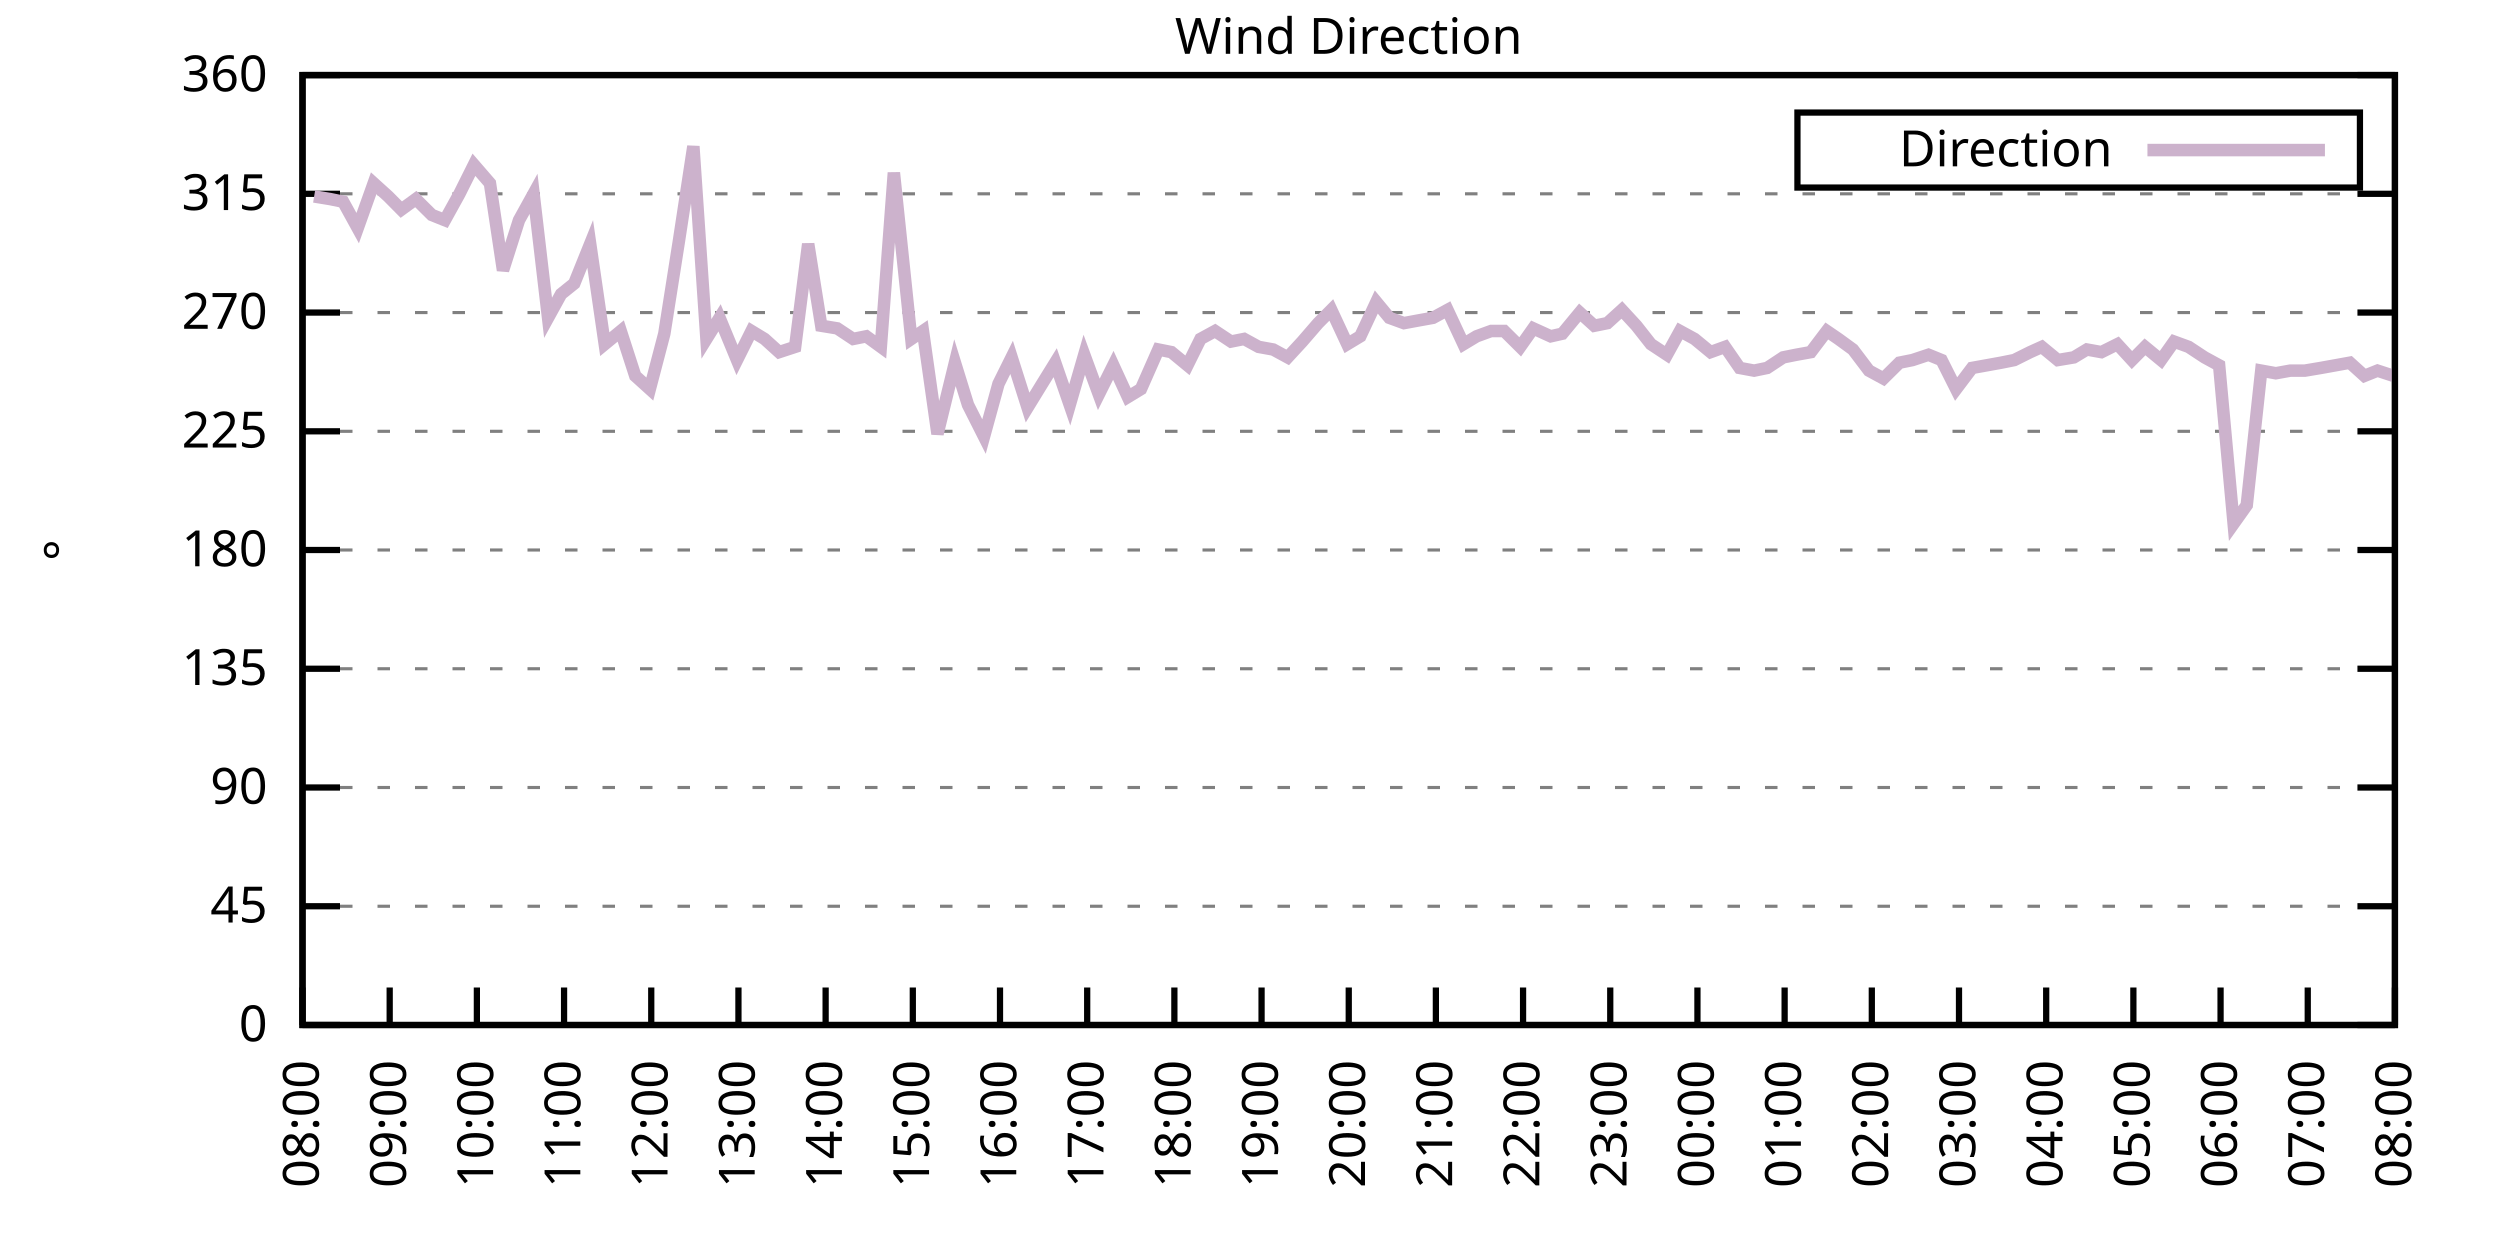
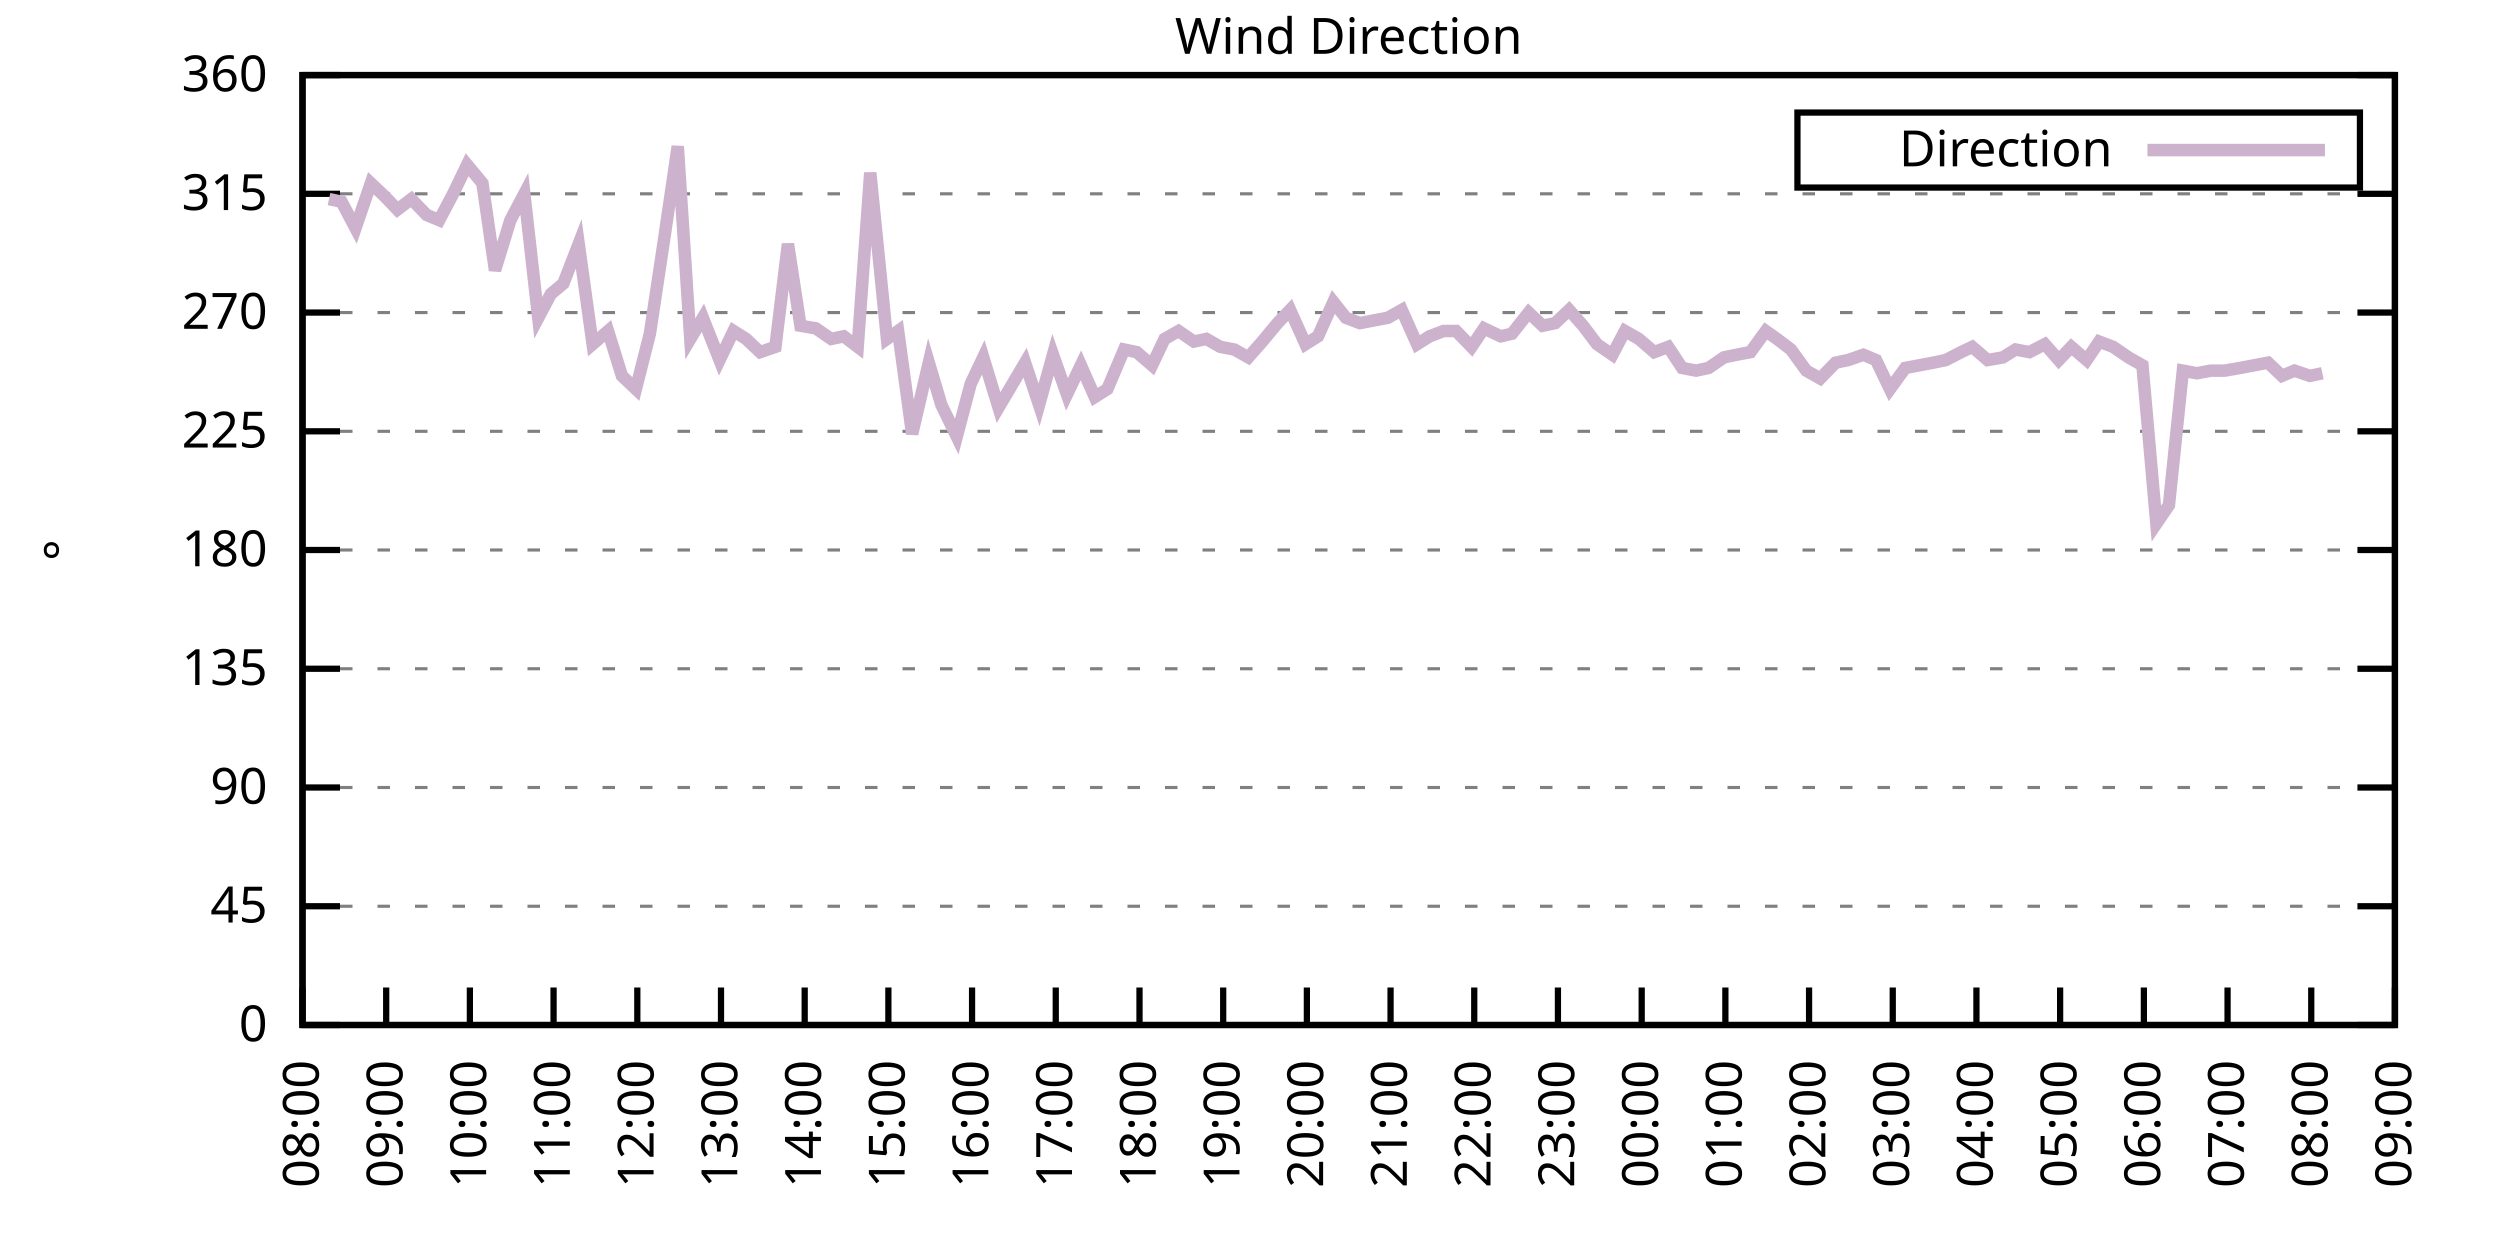
<svg xmlns="http://www.w3.org/2000/svg" xmlns:xlink="http://www.w3.org/1999/xlink" width="400" height="200" viewBox="0 0 400 200">
  <g id="gnuplot_canvas">
    <rect x="0" y="0" width="400" height="200" fill="none" />
    <defs>
      <circle id="gpDot" r="0.5" stroke-width="0.5" stroke="currentColor" />
      <path id="gpPt0" stroke-width="0.333" stroke="currentColor" d="M-1,0 h2 M0,-1 v2" />
      <path id="gpPt1" stroke-width="0.333" stroke="currentColor" d="M-1,-1 L1,1 M1,-1 L-1,1" />
      <path id="gpPt2" stroke-width="0.333" stroke="currentColor" d="M-1,0 L1,0 M0,-1 L0,1 M-1,-1 L1,1 M-1,1 L1,-1" />
      <rect id="gpPt3" stroke-width="0.333" stroke="currentColor" x="-1" y="-1" width="2" height="2" />
      <rect id="gpPt4" stroke-width="0.333" stroke="currentColor" fill="currentColor" x="-1" y="-1" width="2" height="2" />
      <circle id="gpPt5" stroke-width="0.333" stroke="currentColor" cx="0" cy="0" r="1" />
      <use xlink:href="#gpPt5" id="gpPt6" fill="currentColor" stroke="none" />
      <path id="gpPt7" stroke-width="0.333" stroke="currentColor" d="M0,-1.33 L-1.33,0.67 L1.33,0.67 z" />
      <use xlink:href="#gpPt7" id="gpPt8" fill="currentColor" stroke="none" />
      <use xlink:href="#gpPt7" id="gpPt9" stroke="currentColor" transform="rotate(180)" />
      <use xlink:href="#gpPt9" id="gpPt10" fill="currentColor" stroke="none" />
      <use xlink:href="#gpPt3" id="gpPt11" stroke="currentColor" transform="rotate(45)" />
      <use xlink:href="#gpPt11" id="gpPt12" fill="currentColor" stroke="none" />
      <path id="gpPt13" stroke-width="0.333" stroke="currentColor" d="M0,1.330 L1.265,0.411 L0.782,-1.067 L-0.782,-1.076 L-1.265,0.411 z" />
      <use xlink:href="#gpPt13" id="gpPt14" fill="currentColor" stroke="none" />
      <filter id="textbox" filterUnits="objectBoundingBox" x="0" y="0" height="1" width="1">
        <feFlood flood-color="white" flood-opacity="1" result="bgnd" />
        <feComposite in="SourceGraphic" in2="bgnd" operator="atop" />
      </filter>
      <filter id="greybox" filterUnits="objectBoundingBox" x="0" y="0" height="1" width="1">
        <feFlood flood-color="lightgrey" flood-opacity="1" result="grey" />
        <feComposite in="SourceGraphic" in2="grey" operator="atop" />
      </filter>
    </defs>
    <g fill="none" color="white" stroke="currentColor" stroke-width="1.00" stroke-linecap="butt" stroke-linejoin="miter">
</g>
    <g fill="none" color="black" stroke="currentColor" stroke-width="1.00" stroke-linecap="butt" stroke-linejoin="miter">
      <g stroke="none" shape-rendering="crispEdges">
        <polygon fill="rgb(255, 255, 255)" points="48.40,164.00 383.18,164.00 383.18,12.02 48.40,12.02 " />
      </g>
    </g>
    <g fill="none" color="black" stroke="currentColor" stroke-width="1.00" stroke-linecap="butt" stroke-linejoin="miter">
</g>
    <g fill="none" color="black" stroke="black" stroke-width="0.50" stroke-linecap="butt" stroke-linejoin="miter">
</g>
    <g fill="none" color="gray" stroke="currentColor" stroke-width="0.50" stroke-linecap="butt" stroke-linejoin="miter">
      <path stroke="gray" stroke-dasharray="2,4" class="gridline" d="M48.40,164.00 L383.19,164.00  " />
    </g>
    <g fill="none" color="gray" stroke="gray" stroke-width="1.00" stroke-linecap="butt" stroke-linejoin="miter">
</g>
    <g fill="none" color="black" stroke="currentColor" stroke-width="1.00" stroke-linecap="butt" stroke-linejoin="miter">
      <path stroke="black" d="M48.40,164.00 L54.40,164.00 M383.19,164.00 L377.19,164.00  " />
      <g transform="translate(42.80,166.60)" stroke="none" fill="black" font-family="Sans" font-size="8.00" text-anchor="end">
        <text>
          <tspan font-family="Sans"> 0</tspan>
        </text>
      </g>
    </g>
    <g fill="none" color="black" stroke="currentColor" stroke-width="1.00" stroke-linecap="butt" stroke-linejoin="miter">
</g>
    <g fill="none" color="black" stroke="black" stroke-width="0.50" stroke-linecap="butt" stroke-linejoin="miter">
</g>
    <g fill="none" color="gray" stroke="currentColor" stroke-width="0.50" stroke-linecap="butt" stroke-linejoin="miter">
      <path stroke="gray" stroke-dasharray="2,4" class="gridline" d="M48.40,145.00 L383.19,145.00  " />
    </g>
    <g fill="none" color="gray" stroke="gray" stroke-width="1.00" stroke-linecap="butt" stroke-linejoin="miter">
</g>
    <g fill="none" color="black" stroke="currentColor" stroke-width="1.00" stroke-linecap="butt" stroke-linejoin="miter">
      <path stroke="black" d="M48.40,145.00 L54.40,145.00 M383.19,145.00 L377.19,145.00  " />
      <g transform="translate(42.80,147.60)" stroke="none" fill="black" font-family="Sans" font-size="8.00" text-anchor="end">
        <text>
          <tspan font-family="Sans"> 45</tspan>
        </text>
      </g>
    </g>
    <g fill="none" color="black" stroke="currentColor" stroke-width="1.00" stroke-linecap="butt" stroke-linejoin="miter">
</g>
    <g fill="none" color="black" stroke="black" stroke-width="0.50" stroke-linecap="butt" stroke-linejoin="miter">
</g>
    <g fill="none" color="gray" stroke="currentColor" stroke-width="0.50" stroke-linecap="butt" stroke-linejoin="miter">
      <path stroke="gray" stroke-dasharray="2,4" class="gridline" d="M48.40,126.00 L383.19,126.00  " />
    </g>
    <g fill="none" color="gray" stroke="gray" stroke-width="1.00" stroke-linecap="butt" stroke-linejoin="miter">
</g>
    <g fill="none" color="black" stroke="currentColor" stroke-width="1.00" stroke-linecap="butt" stroke-linejoin="miter">
      <path stroke="black" d="M48.40,126.00 L54.40,126.00 M383.19,126.00 L377.19,126.00  " />
      <g transform="translate(42.80,128.60)" stroke="none" fill="black" font-family="Sans" font-size="8.00" text-anchor="end">
        <text>
          <tspan font-family="Sans"> 90</tspan>
        </text>
      </g>
    </g>
    <g fill="none" color="black" stroke="currentColor" stroke-width="1.00" stroke-linecap="butt" stroke-linejoin="miter">
</g>
    <g fill="none" color="black" stroke="black" stroke-width="0.50" stroke-linecap="butt" stroke-linejoin="miter">
</g>
    <g fill="none" color="gray" stroke="currentColor" stroke-width="0.50" stroke-linecap="butt" stroke-linejoin="miter">
      <path stroke="gray" stroke-dasharray="2,4" class="gridline" d="M48.40,107.00 L383.19,107.00  " />
    </g>
    <g fill="none" color="gray" stroke="gray" stroke-width="1.00" stroke-linecap="butt" stroke-linejoin="miter">
</g>
    <g fill="none" color="black" stroke="currentColor" stroke-width="1.00" stroke-linecap="butt" stroke-linejoin="miter">
      <path stroke="black" d="M48.40,107.00 L54.40,107.00 M383.19,107.00 L377.19,107.00  " />
      <g transform="translate(42.80,109.60)" stroke="none" fill="black" font-family="Sans" font-size="8.00" text-anchor="end">
        <text>
          <tspan font-family="Sans"> 135</tspan>
        </text>
      </g>
    </g>
    <g fill="none" color="black" stroke="currentColor" stroke-width="1.00" stroke-linecap="butt" stroke-linejoin="miter">
</g>
    <g fill="none" color="black" stroke="black" stroke-width="0.50" stroke-linecap="butt" stroke-linejoin="miter">
</g>
    <g fill="none" color="gray" stroke="currentColor" stroke-width="0.50" stroke-linecap="butt" stroke-linejoin="miter">
      <path stroke="gray" stroke-dasharray="2,4" class="gridline" d="M48.40,88.00 L383.19,88.00  " />
    </g>
    <g fill="none" color="gray" stroke="gray" stroke-width="1.00" stroke-linecap="butt" stroke-linejoin="miter">
</g>
    <g fill="none" color="black" stroke="currentColor" stroke-width="1.00" stroke-linecap="butt" stroke-linejoin="miter">
      <path stroke="black" d="M48.40,88.00 L54.40,88.00 M383.19,88.00 L377.19,88.00  " />
      <g transform="translate(42.80,90.60)" stroke="none" fill="black" font-family="Sans" font-size="8.00" text-anchor="end">
        <text>
          <tspan font-family="Sans"> 180</tspan>
        </text>
      </g>
    </g>
    <g fill="none" color="black" stroke="currentColor" stroke-width="1.00" stroke-linecap="butt" stroke-linejoin="miter">
</g>
    <g fill="none" color="black" stroke="black" stroke-width="0.50" stroke-linecap="butt" stroke-linejoin="miter">
</g>
    <g fill="none" color="gray" stroke="currentColor" stroke-width="0.50" stroke-linecap="butt" stroke-linejoin="miter">
      <path stroke="gray" stroke-dasharray="2,4" class="gridline" d="M48.40,69.01 L383.19,69.01  " />
    </g>
    <g fill="none" color="gray" stroke="gray" stroke-width="1.00" stroke-linecap="butt" stroke-linejoin="miter">
</g>
    <g fill="none" color="black" stroke="currentColor" stroke-width="1.00" stroke-linecap="butt" stroke-linejoin="miter">
      <path stroke="black" d="M48.40,69.01 L54.40,69.01 M383.19,69.01 L377.19,69.01  " />
      <g transform="translate(42.80,71.61)" stroke="none" fill="black" font-family="Sans" font-size="8.00" text-anchor="end">
        <text>
          <tspan font-family="Sans"> 225</tspan>
        </text>
      </g>
    </g>
    <g fill="none" color="black" stroke="currentColor" stroke-width="1.00" stroke-linecap="butt" stroke-linejoin="miter">
</g>
    <g fill="none" color="black" stroke="black" stroke-width="0.50" stroke-linecap="butt" stroke-linejoin="miter">
</g>
    <g fill="none" color="gray" stroke="currentColor" stroke-width="0.50" stroke-linecap="butt" stroke-linejoin="miter">
      <path stroke="gray" stroke-dasharray="2,4" class="gridline" d="M48.40,50.01 L383.19,50.01  " />
    </g>
    <g fill="none" color="gray" stroke="gray" stroke-width="1.00" stroke-linecap="butt" stroke-linejoin="miter">
</g>
    <g fill="none" color="black" stroke="currentColor" stroke-width="1.00" stroke-linecap="butt" stroke-linejoin="miter">
      <path stroke="black" d="M48.40,50.01 L54.40,50.01 M383.19,50.01 L377.19,50.01  " />
      <g transform="translate(42.80,52.61)" stroke="none" fill="black" font-family="Sans" font-size="8.00" text-anchor="end">
        <text>
          <tspan font-family="Sans"> 270</tspan>
        </text>
      </g>
    </g>
    <g fill="none" color="black" stroke="currentColor" stroke-width="1.00" stroke-linecap="butt" stroke-linejoin="miter">
</g>
    <g fill="none" color="black" stroke="black" stroke-width="0.50" stroke-linecap="butt" stroke-linejoin="miter">
</g>
    <g fill="none" color="gray" stroke="currentColor" stroke-width="0.50" stroke-linecap="butt" stroke-linejoin="miter">
      <path stroke="gray" stroke-dasharray="2,4" class="gridline" d="M48.40,31.01 L383.19,31.01  " />
    </g>
    <g fill="none" color="gray" stroke="gray" stroke-width="1.00" stroke-linecap="butt" stroke-linejoin="miter">
</g>
    <g fill="none" color="black" stroke="currentColor" stroke-width="1.00" stroke-linecap="butt" stroke-linejoin="miter">
      <path stroke="black" d="M48.40,31.01 L54.40,31.01 M383.19,31.01 L377.19,31.01  " />
      <g transform="translate(42.80,33.61)" stroke="none" fill="black" font-family="Sans" font-size="8.00" text-anchor="end">
        <text>
          <tspan font-family="Sans"> 315</tspan>
        </text>
      </g>
    </g>
    <g fill="none" color="black" stroke="currentColor" stroke-width="1.00" stroke-linecap="butt" stroke-linejoin="miter">
</g>
    <g fill="none" color="black" stroke="black" stroke-width="0.50" stroke-linecap="butt" stroke-linejoin="miter">
</g>
    <g fill="none" color="gray" stroke="currentColor" stroke-width="0.50" stroke-linecap="butt" stroke-linejoin="miter">
      <path stroke="gray" stroke-dasharray="2,4" class="gridline" d="M48.40,12.01 L383.19,12.01  " />
    </g>
    <g fill="none" color="gray" stroke="gray" stroke-width="1.00" stroke-linecap="butt" stroke-linejoin="miter">
</g>
    <g fill="none" color="black" stroke="currentColor" stroke-width="1.00" stroke-linecap="butt" stroke-linejoin="miter">
      <path stroke="black" d="M48.40,12.01 L54.40,12.01 M383.19,12.01 L377.19,12.01  " />
      <g transform="translate(42.80,14.61)" stroke="none" fill="black" font-family="Sans" font-size="8.00" text-anchor="end">
        <text>
          <tspan font-family="Sans"> 360</tspan>
        </text>
      </g>
    </g>
    <g fill="none" color="black" stroke="currentColor" stroke-width="1.00" stroke-linecap="butt" stroke-linejoin="miter">
      <path stroke="black" d="M48.40,164.00 L48.40,158.00  " />
      <g transform="translate(51.00,169.60) rotate(270.00)" stroke="none" fill="black" font-family="Sans" font-size="8.00" text-anchor="end">
        <text>
          <tspan font-family="Sans">08:00</tspan>
        </text>
      </g>
    </g>
    <g fill="none" color="black" stroke="currentColor" stroke-width="1.00" stroke-linecap="butt" stroke-linejoin="miter">
-       <path stroke="black" d="M62.35,164.00 L62.35,158.00  " />
-       <g transform="translate(64.95,169.60) rotate(270.00)" stroke="none" fill="black" font-family="Sans" font-size="8.00" text-anchor="end">
+       <path stroke="black" d="M61.79,164.00 L61.79,158.00  " />
+       <g transform="translate(64.39,169.60) rotate(270.00)" stroke="none" fill="black" font-family="Sans" font-size="8.00" text-anchor="end">
        <text>
          <tspan font-family="Sans">09:00</tspan>
        </text>
      </g>
    </g>
    <g fill="none" color="black" stroke="currentColor" stroke-width="1.00" stroke-linecap="butt" stroke-linejoin="miter">
-       <path stroke="black" d="M76.30,164.00 L76.30,158.00  " />
-       <g transform="translate(78.90,169.60) rotate(270.00)" stroke="none" fill="black" font-family="Sans" font-size="8.00" text-anchor="end">
+       <path stroke="black" d="M75.18,164.00 L75.18,158.00  " />
+       <g transform="translate(77.78,169.60) rotate(270.00)" stroke="none" fill="black" font-family="Sans" font-size="8.00" text-anchor="end">
        <text>
          <tspan font-family="Sans">10:00</tspan>
        </text>
      </g>
    </g>
    <g fill="none" color="black" stroke="currentColor" stroke-width="1.00" stroke-linecap="butt" stroke-linejoin="miter">
-       <path stroke="black" d="M90.25,164.00 L90.25,158.00  " />
-       <g transform="translate(92.85,169.60) rotate(270.00)" stroke="none" fill="black" font-family="Sans" font-size="8.00" text-anchor="end">
+       <path stroke="black" d="M88.57,164.00 L88.57,158.00  " />
+       <g transform="translate(91.17,169.60) rotate(270.00)" stroke="none" fill="black" font-family="Sans" font-size="8.00" text-anchor="end">
        <text>
          <tspan font-family="Sans">11:00</tspan>
        </text>
      </g>
    </g>
    <g fill="none" color="black" stroke="currentColor" stroke-width="1.00" stroke-linecap="butt" stroke-linejoin="miter">
-       <path stroke="black" d="M104.20,164.00 L104.20,158.00  " />
-       <g transform="translate(106.80,169.60) rotate(270.00)" stroke="none" fill="black" font-family="Sans" font-size="8.00" text-anchor="end">
+       <path stroke="black" d="M101.97,164.00 L101.97,158.00  " />
+       <g transform="translate(104.57,169.60) rotate(270.00)" stroke="none" fill="black" font-family="Sans" font-size="8.00" text-anchor="end">
        <text>
          <tspan font-family="Sans">12:00</tspan>
        </text>
      </g>
    </g>
    <g fill="none" color="black" stroke="currentColor" stroke-width="1.00" stroke-linecap="butt" stroke-linejoin="miter">
-       <path stroke="black" d="M118.15,164.00 L118.15,158.00  " />
-       <g transform="translate(120.75,169.60) rotate(270.00)" stroke="none" fill="black" font-family="Sans" font-size="8.00" text-anchor="end">
+       <path stroke="black" d="M115.36,164.00 L115.36,158.00  " />
+       <g transform="translate(117.96,169.60) rotate(270.00)" stroke="none" fill="black" font-family="Sans" font-size="8.00" text-anchor="end">
        <text>
          <tspan font-family="Sans">13:00</tspan>
        </text>
      </g>
    </g>
    <g fill="none" color="black" stroke="currentColor" stroke-width="1.00" stroke-linecap="butt" stroke-linejoin="miter">
-       <path stroke="black" d="M132.10,164.00 L132.10,158.00  " />
-       <g transform="translate(134.70,169.60) rotate(270.00)" stroke="none" fill="black" font-family="Sans" font-size="8.00" text-anchor="end">
+       <path stroke="black" d="M128.75,164.00 L128.75,158.00  " />
+       <g transform="translate(131.35,169.60) rotate(270.00)" stroke="none" fill="black" font-family="Sans" font-size="8.00" text-anchor="end">
        <text>
          <tspan font-family="Sans">14:00</tspan>
        </text>
      </g>
    </g>
    <g fill="none" color="black" stroke="currentColor" stroke-width="1.00" stroke-linecap="butt" stroke-linejoin="miter">
-       <path stroke="black" d="M146.05,164.00 L146.05,158.00  " />
-       <g transform="translate(148.65,169.60) rotate(270.00)" stroke="none" fill="black" font-family="Sans" font-size="8.00" text-anchor="end">
+       <path stroke="black" d="M142.14,164.00 L142.14,158.00  " />
+       <g transform="translate(144.74,169.60) rotate(270.00)" stroke="none" fill="black" font-family="Sans" font-size="8.00" text-anchor="end">
        <text>
          <tspan font-family="Sans">15:00</tspan>
        </text>
      </g>
    </g>
    <g fill="none" color="black" stroke="currentColor" stroke-width="1.00" stroke-linecap="butt" stroke-linejoin="miter">
-       <path stroke="black" d="M160.00,164.00 L160.00,158.00  " />
-       <g transform="translate(162.60,169.60) rotate(270.00)" stroke="none" fill="black" font-family="Sans" font-size="8.00" text-anchor="end">
+       <path stroke="black" d="M155.53,164.00 L155.53,158.00  " />
+       <g transform="translate(158.13,169.60) rotate(270.00)" stroke="none" fill="black" font-family="Sans" font-size="8.00" text-anchor="end">
        <text>
          <tspan font-family="Sans">16:00</tspan>
        </text>
      </g>
    </g>
    <g fill="none" color="black" stroke="currentColor" stroke-width="1.00" stroke-linecap="butt" stroke-linejoin="miter">
-       <path stroke="black" d="M173.95,164.00 L173.95,158.00  " />
-       <g transform="translate(176.55,169.60) rotate(270.00)" stroke="none" fill="black" font-family="Sans" font-size="8.00" text-anchor="end">
+       <path stroke="black" d="M168.92,164.00 L168.92,158.00  " />
+       <g transform="translate(171.52,169.60) rotate(270.00)" stroke="none" fill="black" font-family="Sans" font-size="8.00" text-anchor="end">
        <text>
          <tspan font-family="Sans">17:00</tspan>
        </text>
      </g>
    </g>
    <g fill="none" color="black" stroke="currentColor" stroke-width="1.00" stroke-linecap="butt" stroke-linejoin="miter">
-       <path stroke="black" d="M187.90,164.00 L187.90,158.00  " />
-       <g transform="translate(190.50,169.60) rotate(270.00)" stroke="none" fill="black" font-family="Sans" font-size="8.00" text-anchor="end">
+       <path stroke="black" d="M182.32,164.00 L182.32,158.00  " />
+       <g transform="translate(184.92,169.60) rotate(270.00)" stroke="none" fill="black" font-family="Sans" font-size="8.00" text-anchor="end">
        <text>
          <tspan font-family="Sans">18:00</tspan>
        </text>
      </g>
    </g>
    <g fill="none" color="black" stroke="currentColor" stroke-width="1.00" stroke-linecap="butt" stroke-linejoin="miter">
-       <path stroke="black" d="M201.85,164.00 L201.85,158.00  " />
-       <g transform="translate(204.45,169.60) rotate(270.00)" stroke="none" fill="black" font-family="Sans" font-size="8.00" text-anchor="end">
+       <path stroke="black" d="M195.71,164.00 L195.71,158.00  " />
+       <g transform="translate(198.31,169.60) rotate(270.00)" stroke="none" fill="black" font-family="Sans" font-size="8.00" text-anchor="end">
        <text>
          <tspan font-family="Sans">19:00</tspan>
        </text>
      </g>
    </g>
    <g fill="none" color="black" stroke="currentColor" stroke-width="1.00" stroke-linecap="butt" stroke-linejoin="miter">
-       <path stroke="black" d="M215.80,164.00 L215.80,158.00  " />
-       <g transform="translate(218.40,169.60) rotate(270.00)" stroke="none" fill="black" font-family="Sans" font-size="8.00" text-anchor="end">
+       <path stroke="black" d="M209.10,164.00 L209.10,158.00  " />
+       <g transform="translate(211.70,169.60) rotate(270.00)" stroke="none" fill="black" font-family="Sans" font-size="8.00" text-anchor="end">
        <text>
          <tspan font-family="Sans">20:00</tspan>
        </text>
      </g>
    </g>
    <g fill="none" color="black" stroke="currentColor" stroke-width="1.00" stroke-linecap="butt" stroke-linejoin="miter">
-       <path stroke="black" d="M229.74,164.00 L229.74,158.00  " />
-       <g transform="translate(232.34,169.60) rotate(270.00)" stroke="none" fill="black" font-family="Sans" font-size="8.00" text-anchor="end">
+       <path stroke="black" d="M222.49,164.00 L222.49,158.00  " />
+       <g transform="translate(225.09,169.60) rotate(270.00)" stroke="none" fill="black" font-family="Sans" font-size="8.00" text-anchor="end">
        <text>
          <tspan font-family="Sans">21:00</tspan>
        </text>
      </g>
    </g>
    <g fill="none" color="black" stroke="currentColor" stroke-width="1.00" stroke-linecap="butt" stroke-linejoin="miter">
-       <path stroke="black" d="M243.69,164.00 L243.69,158.00  " />
-       <g transform="translate(246.29,169.60) rotate(270.00)" stroke="none" fill="black" font-family="Sans" font-size="8.00" text-anchor="end">
+       <path stroke="black" d="M235.88,164.00 L235.88,158.00  " />
+       <g transform="translate(238.48,169.60) rotate(270.00)" stroke="none" fill="black" font-family="Sans" font-size="8.00" text-anchor="end">
        <text>
          <tspan font-family="Sans">22:00</tspan>
        </text>
      </g>
    </g>
    <g fill="none" color="black" stroke="currentColor" stroke-width="1.00" stroke-linecap="butt" stroke-linejoin="miter">
-       <path stroke="black" d="M257.64,164.00 L257.64,158.00  " />
-       <g transform="translate(260.24,169.60) rotate(270.00)" stroke="none" fill="black" font-family="Sans" font-size="8.00" text-anchor="end">
+       <path stroke="black" d="M249.27,164.00 L249.27,158.00  " />
+       <g transform="translate(251.87,169.60) rotate(270.00)" stroke="none" fill="black" font-family="Sans" font-size="8.00" text-anchor="end">
        <text>
          <tspan font-family="Sans">23:00</tspan>
        </text>
      </g>
    </g>
    <g fill="none" color="black" stroke="currentColor" stroke-width="1.00" stroke-linecap="butt" stroke-linejoin="miter">
-       <path stroke="black" d="M271.59,164.00 L271.59,158.00  " />
-       <g transform="translate(274.19,169.60) rotate(270.00)" stroke="none" fill="black" font-family="Sans" font-size="8.00" text-anchor="end">
+       <path stroke="black" d="M262.67,164.00 L262.67,158.00  " />
+       <g transform="translate(265.27,169.60) rotate(270.00)" stroke="none" fill="black" font-family="Sans" font-size="8.00" text-anchor="end">
        <text>
          <tspan font-family="Sans">00:00</tspan>
        </text>
      </g>
    </g>
    <g fill="none" color="black" stroke="currentColor" stroke-width="1.00" stroke-linecap="butt" stroke-linejoin="miter">
-       <path stroke="black" d="M285.54,164.00 L285.54,158.00  " />
-       <g transform="translate(288.14,169.60) rotate(270.00)" stroke="none" fill="black" font-family="Sans" font-size="8.00" text-anchor="end">
+       <path stroke="black" d="M276.06,164.00 L276.06,158.00  " />
+       <g transform="translate(278.66,169.60) rotate(270.00)" stroke="none" fill="black" font-family="Sans" font-size="8.00" text-anchor="end">
        <text>
          <tspan font-family="Sans">01:00</tspan>
        </text>
      </g>
    </g>
    <g fill="none" color="black" stroke="currentColor" stroke-width="1.00" stroke-linecap="butt" stroke-linejoin="miter">
-       <path stroke="black" d="M299.49,164.00 L299.49,158.00  " />
-       <g transform="translate(302.09,169.60) rotate(270.00)" stroke="none" fill="black" font-family="Sans" font-size="8.00" text-anchor="end">
+       <path stroke="black" d="M289.45,164.00 L289.45,158.00  " />
+       <g transform="translate(292.05,169.60) rotate(270.00)" stroke="none" fill="black" font-family="Sans" font-size="8.00" text-anchor="end">
        <text>
          <tspan font-family="Sans">02:00</tspan>
        </text>
      </g>
    </g>
    <g fill="none" color="black" stroke="currentColor" stroke-width="1.00" stroke-linecap="butt" stroke-linejoin="miter">
-       <path stroke="black" d="M313.44,164.00 L313.44,158.00  " />
-       <g transform="translate(316.04,169.60) rotate(270.00)" stroke="none" fill="black" font-family="Sans" font-size="8.00" text-anchor="end">
+       <path stroke="black" d="M302.84,164.00 L302.84,158.00  " />
+       <g transform="translate(305.44,169.60) rotate(270.00)" stroke="none" fill="black" font-family="Sans" font-size="8.00" text-anchor="end">
        <text>
          <tspan font-family="Sans">03:00</tspan>
        </text>
      </g>
    </g>
    <g fill="none" color="black" stroke="currentColor" stroke-width="1.00" stroke-linecap="butt" stroke-linejoin="miter">
-       <path stroke="black" d="M327.39,164.00 L327.39,158.00  " />
-       <g transform="translate(329.99,169.60) rotate(270.00)" stroke="none" fill="black" font-family="Sans" font-size="8.00" text-anchor="end">
+       <path stroke="black" d="M316.23,164.00 L316.23,158.00  " />
+       <g transform="translate(318.83,169.60) rotate(270.00)" stroke="none" fill="black" font-family="Sans" font-size="8.00" text-anchor="end">
        <text>
          <tspan font-family="Sans">04:00</tspan>
        </text>
      </g>
    </g>
    <g fill="none" color="black" stroke="currentColor" stroke-width="1.00" stroke-linecap="butt" stroke-linejoin="miter">
-       <path stroke="black" d="M341.34,164.00 L341.34,158.00  " />
-       <g transform="translate(343.94,169.60) rotate(270.00)" stroke="none" fill="black" font-family="Sans" font-size="8.00" text-anchor="end">
+       <path stroke="black" d="M329.62,164.00 L329.62,158.00  " />
+       <g transform="translate(332.22,169.60) rotate(270.00)" stroke="none" fill="black" font-family="Sans" font-size="8.00" text-anchor="end">
        <text>
          <tspan font-family="Sans">05:00</tspan>
        </text>
      </g>
    </g>
    <g fill="none" color="black" stroke="currentColor" stroke-width="1.00" stroke-linecap="butt" stroke-linejoin="miter">
-       <path stroke="black" d="M355.29,164.00 L355.29,158.00  " />
-       <g transform="translate(357.89,169.60) rotate(270.00)" stroke="none" fill="black" font-family="Sans" font-size="8.00" text-anchor="end">
+       <path stroke="black" d="M343.02,164.00 L343.02,158.00  " />
+       <g transform="translate(345.62,169.60) rotate(270.00)" stroke="none" fill="black" font-family="Sans" font-size="8.00" text-anchor="end">
        <text>
          <tspan font-family="Sans">06:00</tspan>
        </text>
      </g>
    </g>
    <g fill="none" color="black" stroke="currentColor" stroke-width="1.00" stroke-linecap="butt" stroke-linejoin="miter">
-       <path stroke="black" d="M369.24,164.00 L369.24,158.00  " />
-       <g transform="translate(371.84,169.60) rotate(270.00)" stroke="none" fill="black" font-family="Sans" font-size="8.00" text-anchor="end">
+       <path stroke="black" d="M356.41,164.00 L356.41,158.00  " />
+       <g transform="translate(359.01,169.60) rotate(270.00)" stroke="none" fill="black" font-family="Sans" font-size="8.00" text-anchor="end">
        <text>
          <tspan font-family="Sans">07:00</tspan>
+         </text>
+       </g>
+     </g>
+     <g fill="none" color="black" stroke="currentColor" stroke-width="1.00" stroke-linecap="butt" stroke-linejoin="miter">
+       <path stroke="black" d="M369.80,164.00 L369.80,158.00  " />
+       <g transform="translate(372.40,169.60) rotate(270.00)" stroke="none" fill="black" font-family="Sans" font-size="8.00" text-anchor="end">
+         <text>
+           <tspan font-family="Sans">08:00</tspan>
        </text>
      </g>
    </g>
    <g fill="none" color="black" stroke="currentColor" stroke-width="1.00" stroke-linecap="butt" stroke-linejoin="miter">
      <path stroke="black" d="M383.19,164.00 L383.19,158.00  " />
      <g transform="translate(385.79,169.60) rotate(270.00)" stroke="none" fill="black" font-family="Sans" font-size="8.00" text-anchor="end">
        <text>
-           <tspan font-family="Sans">08:00</tspan>
+           <tspan font-family="Sans">09:00</tspan>
        </text>
      </g>
    </g>
    <g fill="none" color="black" stroke="currentColor" stroke-width="1.00" stroke-linecap="butt" stroke-linejoin="miter">
</g>
    <g fill="none" color="black" stroke="currentColor" stroke-width="1.00" stroke-linecap="butt" stroke-linejoin="miter">
      <path stroke="black" d="M48.40,12.01 L48.40,164.00 L383.19,164.00 L383.19,12.01 L48.40,12.01 Z  " />
    </g>
    <g fill="none" color="black" stroke="currentColor" stroke-width="1.00" stroke-linecap="butt" stroke-linejoin="miter">
</g>
    <g fill="none" color="black" stroke="currentColor" stroke-width="1.00" stroke-linecap="butt" stroke-linejoin="miter">
      <path stroke="black" d="M287.59,30.01 L287.59,18.01 L377.59,18.01 L377.59,30.01 L287.59,30.01 Z  " />
    </g>
    <g id="Wind_direction_plot_1">
      <g fill="none" color="white" stroke="black" stroke-width="2.00" stroke-linecap="butt" stroke-linejoin="miter">
</g>
      <g fill="none" color="black" stroke="currentColor" stroke-width="2.00" stroke-linecap="butt" stroke-linejoin="miter">
        <g transform="translate(337.99,26.61)" stroke="none" fill="black" font-family="Sans" font-size="8.00" text-anchor="end">
          <text>
            <tspan font-family="Sans">Direction</tspan>
          </text>
        </g>
      </g>
      <g fill="none" color="black" stroke="currentColor" stroke-width="2.00" stroke-linecap="butt" stroke-linejoin="miter">
-         <path stroke="rgb(204, 178, 204)" d="M343.59,24.01 L371.99,24.01 M50.26,31.43 L52.82,31.85 L54.91,32.28 L57.23,36.50 L59.79,29.32 L62.12,31.43   L64.21,33.54 L66.53,31.85 L69.09,34.39 L71.18,35.23 L73.51,31.01 L75.83,26.36 L78.39,29.32 L80.48,43.25   L83.04,35.23 L85.37,31.01 L87.69,50.85 L89.78,47.05 L91.88,45.36 L94.43,39.03 L96.76,55.07 L99.32,52.96   L101.64,60.14 L103.97,62.25 L106.29,53.39 L108.62,38.61 L110.94,23.41 L113.03,54.23 L115.13,50.85 L117.92,57.61   L120.24,52.96 L122.33,54.23 L124.66,56.34 L127.22,55.50 L129.31,39.03 L131.40,52.12 L133.96,52.54 L136.51,54.23   L138.61,53.81 L140.93,55.50 L143.02,27.63 L145.81,54.23 L147.67,52.96 L150.00,69.43 L152.79,58.03 L154.88,64.78   L157.44,69.85 L159.76,61.41 L161.86,57.18 L164.41,65.21 L166.74,61.41 L168.83,58.03 L171.16,64.78 L173.48,56.76   L175.81,63.10 L178.13,58.45 L180.46,63.52 L182.55,62.25 L185.34,55.92 L187.43,56.34 L189.99,58.45 L192.08,54.23   L194.41,52.96 L196.96,54.65 L199.06,54.23 L201.38,55.50 L203.71,55.92 L206.03,57.18 L208.36,54.65 L210.91,51.70   L213.01,49.59 L215.56,55.07 L217.65,53.81 L220.21,48.32 L222.30,50.85 L224.63,51.70 L226.95,51.27 L229.28,50.85   L231.60,49.59 L234.16,55.07 L236.25,53.81 L238.58,52.96 L240.67,52.96 L243.23,55.50 L245.32,52.54 L248.11,53.81   L249.97,53.39 L252.76,50.01 L255.09,52.12 L257.18,51.70 L259.50,49.59 L261.83,52.12 L264.15,55.07 L266.71,56.76   L268.80,52.96 L271.13,54.23 L273.69,56.34 L276.01,55.50 L278.34,58.87 L280.66,59.30 L282.75,58.87 L285.31,57.18   L287.40,56.76 L289.73,56.34 L292.29,52.96 L294.15,54.23 L296.47,55.92 L299.03,59.30 L301.35,60.56 L303.91,58.03   L306.00,57.61 L308.56,56.76 L310.65,57.61 L312.98,62.25 L315.53,58.87 L317.86,58.45 L320.18,58.03 L322.28,57.61   L324.83,56.34 L326.69,55.50 L329.25,57.61 L331.81,57.18 L333.90,55.92 L336.23,56.34 L338.78,55.07 L341.11,57.61   L343.20,55.50 L345.76,57.61 L347.85,54.65 L350.18,55.50 L352.73,57.18 L355.06,58.45 L357.38,83.78 L359.48,80.83   L361.80,59.30 L364.13,59.72 L366.45,59.30 L368.78,59.30 L371.33,58.87 L373.66,58.45 L375.98,58.03 L378.31,60.14   L380.40,59.30 L382.96,60.14  " />
+         <path stroke="rgb(204, 178, 204)" d="M343.59,24.01 L371.99,24.01 M52.64,31.85 L54.65,32.28 L56.88,36.50 L59.34,29.32 L61.57,31.43 L63.58,33.54   L65.81,31.85 L68.26,34.39 L70.27,35.23 L72.50,31.01 L74.74,26.36 L77.19,29.32 L79.20,43.25 L81.66,35.23   L83.89,31.01 L86.12,50.85 L88.13,47.05 L90.14,45.36 L92.59,39.03 L94.82,55.07 L97.28,52.96 L99.51,60.14   L101.74,62.25 L103.98,53.39 L106.21,38.61 L108.44,23.41 L110.45,54.23 L112.46,50.85 L115.13,57.61 L117.37,52.96   L119.38,54.23 L121.61,56.34 L124.06,55.50 L126.07,39.03 L128.08,52.12 L130.54,52.54 L132.99,54.23 L135.00,53.81   L137.23,55.50 L139.24,27.63 L141.92,54.23 L143.70,52.96 L145.94,69.43 L148.61,58.03 L150.62,64.78 L153.08,69.85   L155.31,61.41 L157.32,57.18 L159.77,65.21 L162.01,61.41 L164.01,58.03 L166.25,64.78 L168.48,56.76 L170.71,63.10   L172.94,58.45 L175.17,63.52 L177.18,62.25 L179.86,55.92 L181.87,56.34 L184.32,58.45 L186.33,54.23 L188.57,52.96   L191.02,54.65 L193.03,54.23 L195.26,55.50 L197.49,55.92 L199.73,57.18 L201.96,54.65 L204.41,51.70 L206.42,49.59   L208.88,55.07 L210.88,53.81 L213.34,48.32 L215.35,50.85 L217.58,51.70 L219.81,51.27 L222.04,50.85 L224.28,49.59   L226.73,55.07 L228.74,53.81 L230.97,52.96 L232.98,52.96 L235.44,55.50 L237.44,52.54 L240.12,53.81 L241.91,53.39   L244.59,50.01 L246.82,52.12 L248.83,51.70 L251.06,49.59 L253.29,52.12 L255.52,55.07 L257.98,56.76 L259.99,52.96   L262.22,54.23 L264.67,56.34 L266.91,55.50 L269.14,58.87 L271.37,59.30 L273.38,58.87 L275.83,57.18 L277.84,56.76   L280.07,56.34 L282.53,52.96 L284.32,54.23 L286.55,55.92 L289.00,59.30 L291.23,60.56 L293.69,58.03 L295.70,57.61   L298.15,56.76 L300.16,57.61 L302.39,62.25 L304.85,58.87 L307.08,58.45 L309.31,58.03 L311.32,57.61 L313.78,56.34   L315.56,55.50 L318.02,57.61 L320.47,57.18 L322.48,55.92 L324.71,56.34 L327.17,55.07 L329.40,57.61 L331.41,55.50   L333.86,57.61 L335.87,54.65 L338.10,55.50 L340.56,57.18 L342.79,58.45 L345.02,83.78 L347.03,80.83 L349.26,59.30   L351.50,59.72 L353.73,59.30 L355.96,59.30 L358.42,58.87 L360.65,58.45 L362.88,58.03 L365.11,60.14 L367.12,59.30   L369.58,60.14 L371.58,59.72  " />
      </g>
    </g>
    <g fill="none" color="black" stroke="currentColor" stroke-width="2.00" stroke-linecap="butt" stroke-linejoin="miter">
</g>
    <g fill="none" color="black" stroke="black" stroke-width="1.00" stroke-linecap="butt" stroke-linejoin="miter">
</g>
    <g fill="none" color="black" stroke="currentColor" stroke-width="1.00" stroke-linecap="butt" stroke-linejoin="miter">
      <path stroke="black" d="M48.40,12.01 L48.40,164.00 L383.19,164.00 L383.19,12.01 L48.40,12.01 Z  " />
      <g transform="translate(12.80,88.01) rotate(270.00)" stroke="none" fill="black" font-family="Sans" font-size="8.00" text-anchor="middle">
        <text>
          <tspan font-family="Sans">°</tspan>
        </text>
      </g>
    </g>
    <g fill="none" color="black" stroke="currentColor" stroke-width="1.00" stroke-linecap="butt" stroke-linejoin="miter">
</g>
    <g fill="none" color="black" stroke="currentColor" stroke-width="1.00" stroke-linecap="butt" stroke-linejoin="miter">
      <g transform="translate(215.79,8.61)" stroke="none" fill="black" font-family="Sans" font-size="8.00" text-anchor="middle">
        <text>
          <tspan font-family="Sans">Wind Direction</tspan>
        </text>
      </g>
    </g>
    <g fill="none" color="black" stroke="currentColor" stroke-width="1.00" stroke-linecap="butt" stroke-linejoin="miter">
</g>
  </g>
</svg>
